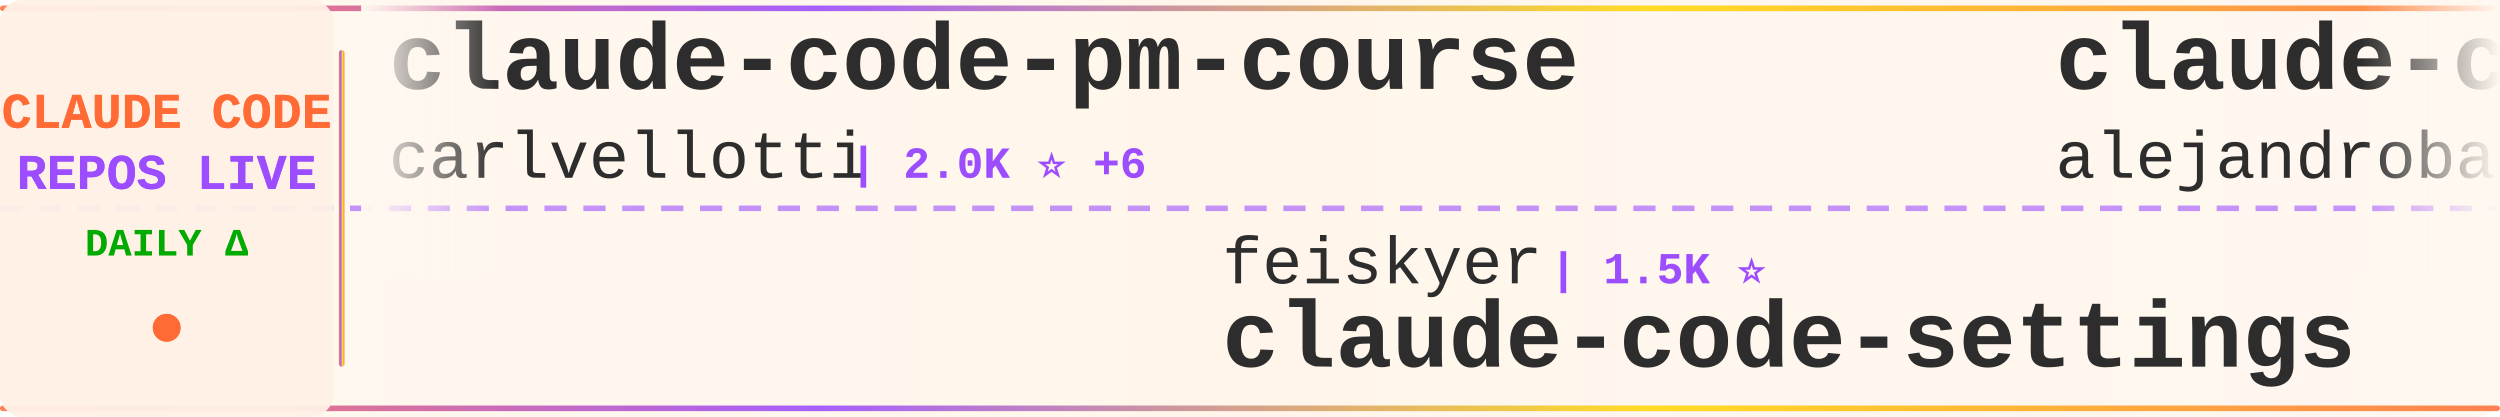
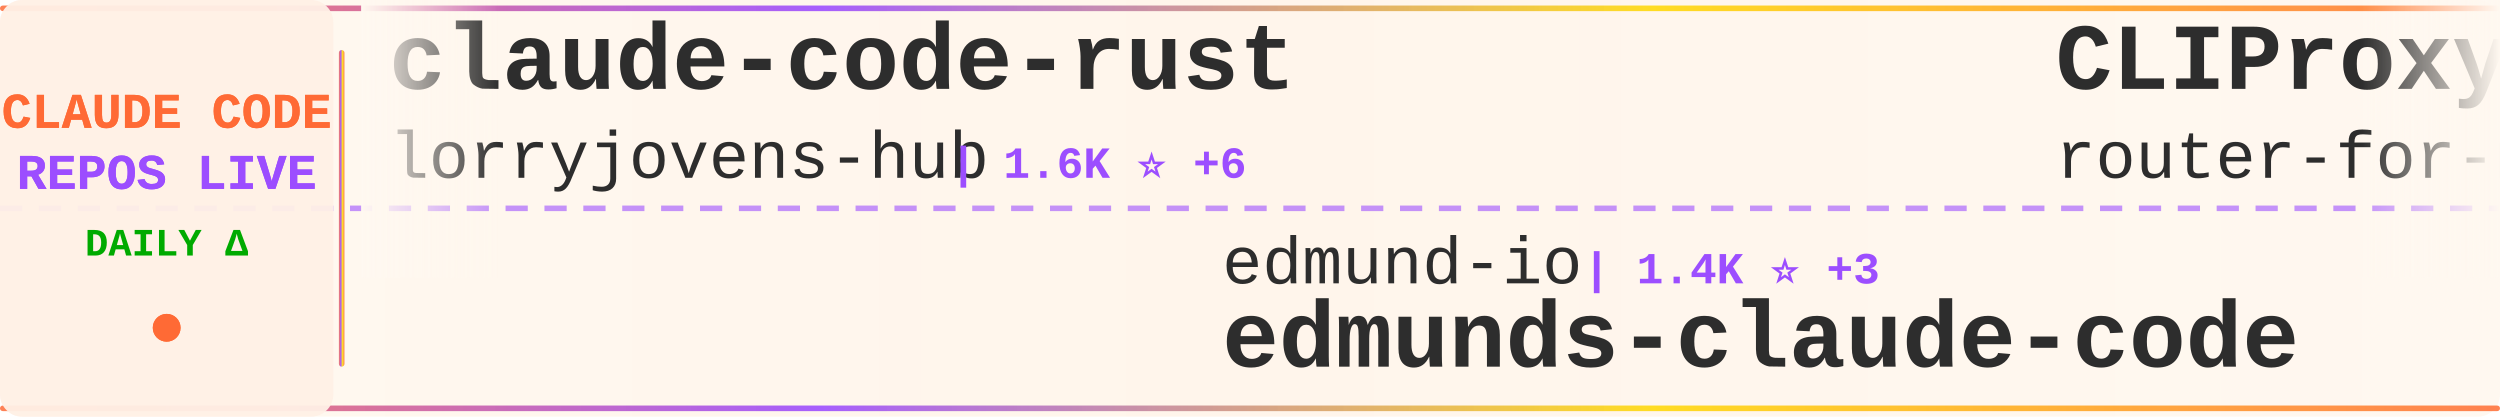
<svg xmlns="http://www.w3.org/2000/svg" width="900" height="150">
  <defs>
    <linearGradient id="tickerBg" x1="0%" y1="0%" x2="100%" y2="0%">
      <stop offset="0%" style="stop-color:#fff8f0;stop-opacity:0.98" />
      <stop offset="50%" style="stop-color:#fff5eb;stop-opacity:1" />
      <stop offset="100%" style="stop-color:#fff8f0;stop-opacity:0.98" />
    </linearGradient>
    <linearGradient id="borderGrad" x1="0%" y1="0%" x2="100%" y2="0%">
      <stop offset="0%" style="stop-color:#FF6B35;stop-opacity:0.85">
        <animate attributeName="stop-opacity" values="0.85;1;0.85" dur="2s" repeatCount="indefinite" />
      </stop>
      <stop offset="33%" style="stop-color:#9C4EFF;stop-opacity:0.9">
        <animate attributeName="stop-opacity" values="0.9;1;0.9" dur="2.2s" repeatCount="indefinite" />
      </stop>
      <stop offset="66%" style="stop-color:#FFD700;stop-opacity:0.85">
        <animate attributeName="stop-opacity" values="0.85;1;0.85" dur="1.8s" repeatCount="indefinite" />
      </stop>
      <stop offset="100%" style="stop-color:#FF6B35;stop-opacity:0.85">
        <animate attributeName="stop-opacity" values="0.85;1;0.85" dur="2s" repeatCount="indefinite" />
      </stop>
    </linearGradient>
    <filter id="textGlow">
      <feGaussianBlur stdDeviation="0.15" result="coloredBlur" />
      <feMerge>
        <feMergeNode in="coloredBlur" />
        <feMergeNode in="SourceGraphic" />
      </feMerge>
    </filter>
    <filter id="metricGlow">
      <feGaussianBlur stdDeviation="0.2" result="coloredBlur" />
      <feMerge>
        <feMergeNode in="coloredBlur" />
        <feMergeNode in="SourceGraphic" />
      </feMerge>
    </filter>
    <linearGradient id="leftFade" x1="0%" y1="0%" x2="100%" y2="0%">
      <stop offset="0%" style="stop-color:#fff8f0;stop-opacity:1" />
      <stop offset="100%" style="stop-color:#fff8f0;stop-opacity:0" />
    </linearGradient>
    <linearGradient id="rightFade" x1="0%" y1="0%" x2="100%" y2="0%">
      <stop offset="0%" style="stop-color:#fff8f0;stop-opacity:0" />
      <stop offset="100%" style="stop-color:#fff8f0;stop-opacity:1" />
    </linearGradient>
  </defs>
  <rect width="900" height="150" fill="url(#tickerBg)" rx="8" />
  <rect x="0" y="2" width="900" height="2" fill="url(#borderGrad)" rx="1" />
  <rect x="0" y="146" width="900" height="2" fill="url(#borderGrad)" rx="1" />
  <line x1="0" y1="75" x2="900" y2="75" stroke="#9C4EFF" stroke-width="2" stroke-dasharray="8 6" opacity="0.6" />
  <rect x="0" y="0" width="120" height="150" fill="#fff0e6" opacity="0.95" rx="8" />
  <text x="60" y="46" font-family="'Courier New', monospace" font-size="18" font-weight="bold" fill="#FF6B35" text-anchor="middle" filter="url(#textGlow)">
    CLAUDE CODE
  </text>
  <text x="60" y="68" font-family="'Courier New', monospace" font-size="18" font-weight="bold" fill="#9C4EFF" text-anchor="middle" filter="url(#textGlow)">
    REPOS LIVE
  </text>
  <text x="60" y="92" font-family="'Courier New', monospace" font-size="14" font-weight="bold" fill="#00aa00" text-anchor="middle">
    DAILY Δ
  </text>
  <circle cx="60" cy="118" r="5" fill="#FF6B35" filter="url(#metricGlow)">
    <animate attributeName="r" values="4;6;4" dur="1.5s" repeatCount="indefinite" />
    <animate attributeName="opacity" values="0.6;1;0.6" dur="1.5s" repeatCount="indefinite" />
  </circle>
  <rect x="122" y="18" width="2" height="114" fill="url(#borderGrad)" rx="1" />
  <clipPath id="tickerClip">
    <rect x="130" y="0" width="770" height="150" />
  </clipPath>
  <g clip-path="url(#tickerClip)">
    <g id="tickerItems">
      <animateTransform attributeName="transform" attributeType="XML" type="translate" from="0 0" to="-3000 0" dur="54s" repeatCount="indefinite" />
      <g transform="translate(0, 0)">
-         <text x="140" y="32" font-family="'Courier New', monospace" font-size="34" font-weight="bold" fill="#2d2d2d">claude-code-pm-course</text>
-         <text x="140" y="64" font-family="'Courier New', monospace" font-size="24" font-weight="normal" fill="#2d2d2d" opacity="1.0">carlvellotti</text>
-         <text x="306" y="64" font-family="'Courier New', monospace" font-size="16" font-weight="bold" fill="#9C4EFF"> | 2.0K ⭐ +6</text>
+         <text x="140" y="32" font-family="'Courier New', monospace" font-size="34" font-weight="bold" fill="#2d2d2d">claude-code-rust</text>
+         <text x="140" y="64" font-family="'Courier New', monospace" font-size="24" font-weight="normal" fill="#2d2d2d" opacity="1.0">lorryjovens-hub</text>
+         <text x="342" y="64" font-family="'Courier New', monospace" font-size="16" font-weight="bold" fill="#9C4EFF"> | 1.6K ⭐ +6</text>
      </g>
      <g transform="translate(300, 0)">
-         <text x="140" y="102" font-family="'Courier New', monospace" font-size="24" font-weight="normal" fill="#2d2d2d" opacity="1.0">feiskyer</text>
-         <text x="258" y="102" font-family="'Courier New', monospace" font-size="16" font-weight="bold" fill="#9C4EFF"> | 1.5K ⭐</text>
-         <text x="140" y="132" font-family="'Courier New', monospace" font-size="34" font-weight="bold" fill="#2d2d2d">claude-code-settings</text>
+         <text x="140" y="102" font-family="'Courier New', monospace" font-size="24" font-weight="normal" fill="#2d2d2d" opacity="1.0">edmund-io</text>
+         <text x="270" y="102" font-family="'Courier New', monospace" font-size="16" font-weight="bold" fill="#9C4EFF"> | 1.4K ⭐ +3</text>
+         <text x="140" y="132" font-family="'Courier New', monospace" font-size="34" font-weight="bold" fill="#2d2d2d">edmunds-claude-code</text>
      </g>
      <g transform="translate(600, 0)">
+         <text x="140" y="32" font-family="'Courier New', monospace" font-size="34" font-weight="bold" fill="#2d2d2d">CLIProxyAPI</text>
+         <text x="140" y="64" font-family="'Courier New', monospace" font-size="24" font-weight="normal" fill="#2d2d2d" opacity="1.0">router-for-me</text>
+         <text x="318" y="64" font-family="'Courier New', monospace" font-size="16" font-weight="bold" fill="#9C4EFF"> | 32.8K ⭐ +157</text>
+       </g>
+       <g transform="translate(900, 0)">
+         <text x="140" y="102" font-family="'Courier New', monospace" font-size="24" font-weight="normal" fill="#2d2d2d" opacity="1.0">chauncygu</text>
+         <text x="270" y="102" font-family="'Courier New', monospace" font-size="16" font-weight="bold" fill="#9C4EFF"> | 2.4K ⭐ +5</text>
+         <text x="140" y="132" font-family="'Courier New', monospace" font-size="34" font-weight="bold" fill="#2d2d2d">collection-claude-code-s...</text>
+       </g>
+       <g transform="translate(1200, 0)">
+         <text x="140" y="32" font-family="'Courier New', monospace" font-size="34" font-weight="bold" fill="#2d2d2d">claude-code-best-practic...</text>
+         <text x="140" y="64" font-family="'Courier New', monospace" font-size="24" font-weight="normal" fill="#2d2d2d" opacity="1.0">shanraisshan</text>
+         <text x="306" y="64" font-family="'Courier New', monospace" font-size="16" font-weight="bold" fill="#9C4EFF"> | 53.1K ⭐ +175</text>
+       </g>
+       <g transform="translate(1500, 0)">
+         <text x="140" y="102" font-family="'Courier New', monospace" font-size="24" font-weight="normal" fill="#2d2d2d" opacity="1.0">777genius</text>
+         <text x="270" y="102" font-family="'Courier New', monospace" font-size="16" font-weight="bold" fill="#9C4EFF"> | 910 ⭐</text>
+         <text x="140" y="132" font-family="'Courier New', monospace" font-size="34" font-weight="bold" fill="#2d2d2d">claude-code-source-code</text>
+       </g>
+       <g transform="translate(1800, 0)">
        <text x="140" y="32" font-family="'Courier New', monospace" font-size="34" font-weight="bold" fill="#2d2d2d">claude-code-from-source</text>
        <text x="140" y="64" font-family="'Courier New', monospace" font-size="24" font-weight="normal" fill="#2d2d2d" opacity="1.0">alejandrobalderas</text>
        <text x="366" y="64" font-family="'Courier New', monospace" font-size="16" font-weight="bold" fill="#9C4EFF"> | 1.9K ⭐ +3</text>
      </g>
-       <g transform="translate(900, 0)">
-         <text x="140" y="102" font-family="'Courier New', monospace" font-size="24" font-weight="normal" fill="#2d2d2d" opacity="1.0">router-for-me</text>
-         <text x="318" y="102" font-family="'Courier New', monospace" font-size="16" font-weight="bold" fill="#9C4EFF"> | 32.7K ⭐ +171</text>
-         <text x="140" y="132" font-family="'Courier New', monospace" font-size="34" font-weight="bold" fill="#2d2d2d">CLIProxyAPI</text>
-       </g>
-       <g transform="translate(1200, 0)">
-         <text x="140" y="32" font-family="'Courier New', monospace" font-size="34" font-weight="bold" fill="#2d2d2d">agents</text>
-         <text x="140" y="64" font-family="'Courier New', monospace" font-size="24" font-weight="normal" fill="#2d2d2d" opacity="1.0">wshobson</text>
-         <text x="258" y="64" font-family="'Courier New', monospace" font-size="16" font-weight="bold" fill="#9C4EFF"> | 35.4K ⭐ +74</text>
-       </g>
-       <g transform="translate(1500, 0)">
-         <text x="140" y="102" font-family="'Courier New', monospace" font-size="24" font-weight="normal" fill="#2d2d2d" opacity="1.0">luongnv89</text>
-         <text x="270" y="102" font-family="'Courier New', monospace" font-size="16" font-weight="bold" fill="#9C4EFF"> | 32.9K ⭐ +153</text>
-         <text x="140" y="132" font-family="'Courier New', monospace" font-size="34" font-weight="bold" fill="#2d2d2d">claude-howto</text>
-       </g>
-       <g transform="translate(1800, 0)">
-         <text x="140" y="32" font-family="'Courier New', monospace" font-size="34" font-weight="bold" fill="#2d2d2d">claude-code-spec-workflo...</text>
-         <text x="140" y="64" font-family="'Courier New', monospace" font-size="24" font-weight="normal" fill="#2d2d2d" opacity="1.0">Pimzino</text>
-         <text x="246" y="64" font-family="'Courier New', monospace" font-size="16" font-weight="bold" fill="#9C4EFF"> | 3.7K ⭐ +1</text>
-       </g>
      <g transform="translate(2100, 0)">
-         <text x="140" y="102" font-family="'Courier New', monospace" font-size="24" font-weight="normal" fill="#2d2d2d" opacity="1.0">musistudio</text>
-         <text x="282" y="102" font-family="'Courier New', monospace" font-size="16" font-weight="bold" fill="#9C4EFF"> | 34.0K ⭐ +67</text>
-         <text x="140" y="132" font-family="'Courier New', monospace" font-size="34" font-weight="bold" fill="#2d2d2d">claude-code-router</text>
+         <text x="140" y="102" font-family="'Courier New', monospace" font-size="24" font-weight="normal" fill="#2d2d2d" opacity="1.0">nanocoai</text>
+         <text x="258" y="102" font-family="'Courier New', monospace" font-size="16" font-weight="bold" fill="#9C4EFF"> | 28.9K ⭐ +29</text>
+         <text x="140" y="132" font-family="'Courier New', monospace" font-size="34" font-weight="bold" fill="#2d2d2d">nanoclaw</text>
      </g>
      <g transform="translate(2400, 0)">
-         <text x="140" y="32" font-family="'Courier New', monospace" font-size="34" font-weight="bold" fill="#2d2d2d">claude-skills</text>
-         <text x="140" y="64" font-family="'Courier New', monospace" font-size="24" font-weight="normal" fill="#2d2d2d" opacity="1.0">alirezarezvani</text>
-         <text x="330" y="64" font-family="'Courier New', monospace" font-size="16" font-weight="bold" fill="#9C4EFF"> | 14.8K ⭐ +159</text>
+         <text x="140" y="32" font-family="'Courier New', monospace" font-size="34" font-weight="bold" fill="#2d2d2d">claude-code-book</text>
+         <text x="140" y="64" font-family="'Courier New', monospace" font-size="24" font-weight="normal" fill="#2d2d2d" opacity="1.0">lintsinghua</text>
+         <text x="294" y="64" font-family="'Courier New', monospace" font-size="16" font-weight="bold" fill="#9C4EFF"> | 3.3K ⭐ +17</text>
      </g>
      <g transform="translate(2700, 0)">
-         <text x="140" y="102" font-family="'Courier New', monospace" font-size="24" font-weight="normal" fill="#2d2d2d" opacity="1.0">VoltAgent</text>
-         <text x="270" y="102" font-family="'Courier New', monospace" font-size="16" font-weight="bold" fill="#9C4EFF"> | 19.8K ⭐ +66</text>
-         <text x="140" y="132" font-family="'Courier New', monospace" font-size="34" font-weight="bold" fill="#2d2d2d">awesome-claude-code-suba...</text>
+         <text x="140" y="102" font-family="'Courier New', monospace" font-size="24" font-weight="normal" fill="#2d2d2d" opacity="1.0">JrCx7scC</text>
+         <text x="258" y="102" font-family="'Courier New', monospace" font-size="16" font-weight="bold" fill="#9C4EFF"> | 367 ⭐</text>
+         <text x="140" y="132" font-family="'Courier New', monospace" font-size="34" font-weight="bold" fill="#2d2d2d">claude-code-source</text>
      </g>
      <g transform="translate(3000, 0)">
-         <text x="140" y="32" font-family="'Courier New', monospace" font-size="34" font-weight="bold" fill="#2d2d2d">claude-code-pm-course</text>
-         <text x="140" y="64" font-family="'Courier New', monospace" font-size="24" font-weight="normal" fill="#2d2d2d" opacity="1.0">carlvellotti</text>
-         <text x="306" y="64" font-family="'Courier New', monospace" font-size="16" font-weight="bold" fill="#9C4EFF"> | 2.0K ⭐ +6</text>
+         <text x="140" y="32" font-family="'Courier New', monospace" font-size="34" font-weight="bold" fill="#2d2d2d">claude-code-rust</text>
+         <text x="140" y="64" font-family="'Courier New', monospace" font-size="24" font-weight="normal" fill="#2d2d2d" opacity="1.0">lorryjovens-hub</text>
+         <text x="342" y="64" font-family="'Courier New', monospace" font-size="16" font-weight="bold" fill="#9C4EFF"> | 1.6K ⭐ +6</text>
      </g>
      <g transform="translate(3300, 0)">
-         <text x="140" y="102" font-family="'Courier New', monospace" font-size="24" font-weight="normal" fill="#2d2d2d" opacity="1.0">feiskyer</text>
-         <text x="258" y="102" font-family="'Courier New', monospace" font-size="16" font-weight="bold" fill="#9C4EFF"> | 1.5K ⭐</text>
-         <text x="140" y="132" font-family="'Courier New', monospace" font-size="34" font-weight="bold" fill="#2d2d2d">claude-code-settings</text>
+         <text x="140" y="102" font-family="'Courier New', monospace" font-size="24" font-weight="normal" fill="#2d2d2d" opacity="1.0">edmund-io</text>
+         <text x="270" y="102" font-family="'Courier New', monospace" font-size="16" font-weight="bold" fill="#9C4EFF"> | 1.4K ⭐ +3</text>
+         <text x="140" y="132" font-family="'Courier New', monospace" font-size="34" font-weight="bold" fill="#2d2d2d">edmunds-claude-code</text>
      </g>
      <g transform="translate(3600, 0)">
-         <text x="140" y="32" font-family="'Courier New', monospace" font-size="34" font-weight="bold" fill="#2d2d2d">claude-code-from-source</text>
-         <text x="140" y="64" font-family="'Courier New', monospace" font-size="24" font-weight="normal" fill="#2d2d2d" opacity="1.0">alejandrobalderas</text>
-         <text x="366" y="64" font-family="'Courier New', monospace" font-size="16" font-weight="bold" fill="#9C4EFF"> | 1.9K ⭐ +3</text>
+         <text x="140" y="32" font-family="'Courier New', monospace" font-size="34" font-weight="bold" fill="#2d2d2d">CLIProxyAPI</text>
+         <text x="140" y="64" font-family="'Courier New', monospace" font-size="24" font-weight="normal" fill="#2d2d2d" opacity="1.0">router-for-me</text>
+         <text x="318" y="64" font-family="'Courier New', monospace" font-size="16" font-weight="bold" fill="#9C4EFF"> | 32.8K ⭐ +157</text>
      </g>
      <g transform="translate(3900, 0)">
-         <text x="140" y="102" font-family="'Courier New', monospace" font-size="24" font-weight="normal" fill="#2d2d2d" opacity="1.0">router-for-me</text>
-         <text x="318" y="102" font-family="'Courier New', monospace" font-size="16" font-weight="bold" fill="#9C4EFF"> | 32.7K ⭐ +171</text>
-         <text x="140" y="132" font-family="'Courier New', monospace" font-size="34" font-weight="bold" fill="#2d2d2d">CLIProxyAPI</text>
+         <text x="140" y="102" font-family="'Courier New', monospace" font-size="24" font-weight="normal" fill="#2d2d2d" opacity="1.0">chauncygu</text>
+         <text x="270" y="102" font-family="'Courier New', monospace" font-size="16" font-weight="bold" fill="#9C4EFF"> | 2.4K ⭐ +5</text>
+         <text x="140" y="132" font-family="'Courier New', monospace" font-size="34" font-weight="bold" fill="#2d2d2d">collection-claude-code-s...</text>
      </g>
    </g>
  </g>
  <rect x="130" y="0" width="50" height="100" fill="url(#leftFade)" />
  <rect x="850" y="0" width="50" height="100" fill="url(#rightFade)" />
</svg>
